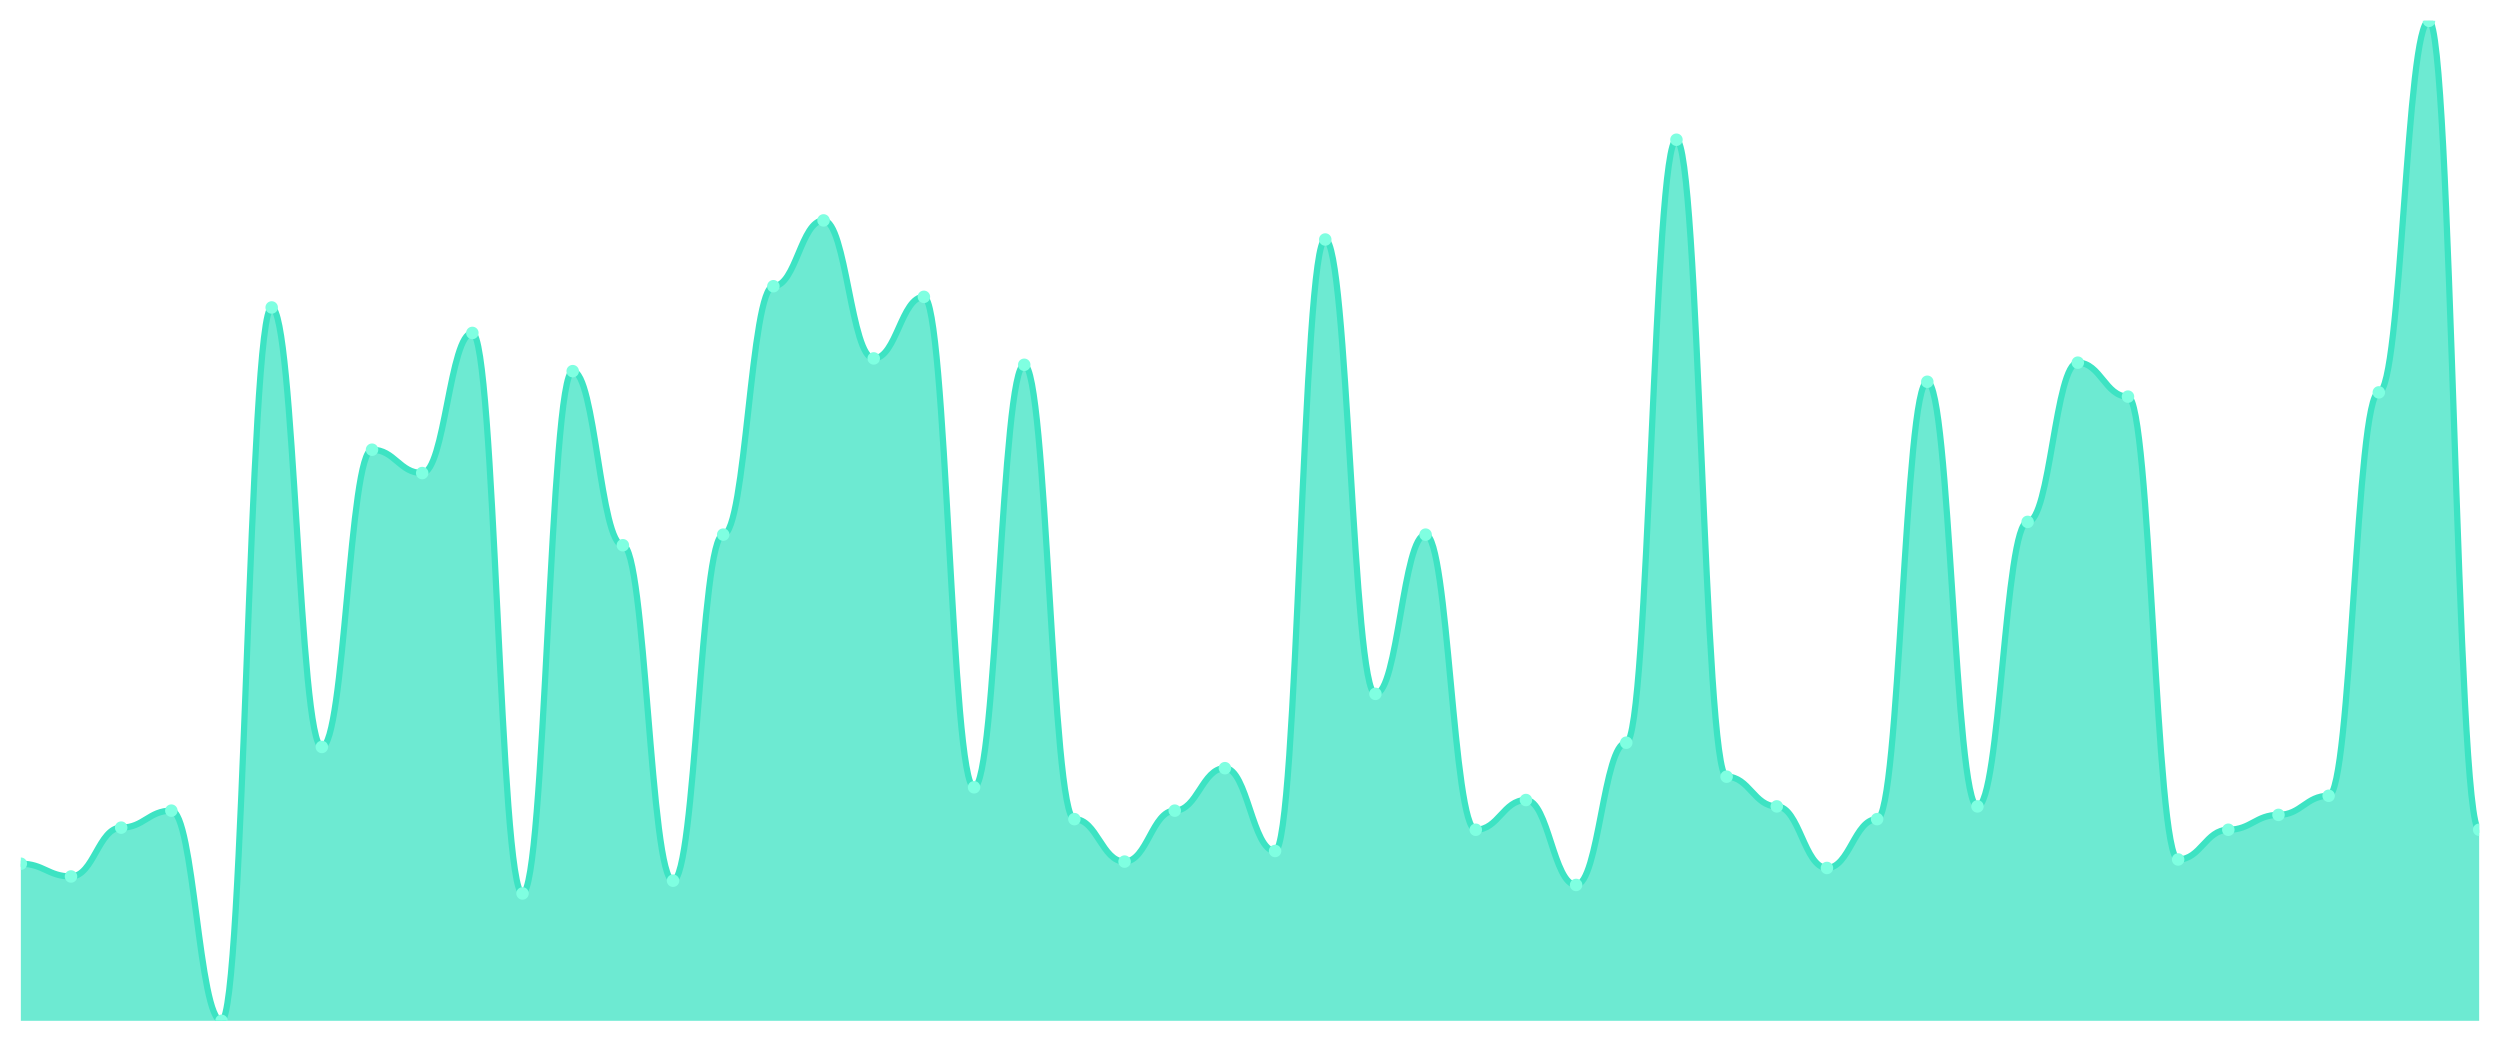
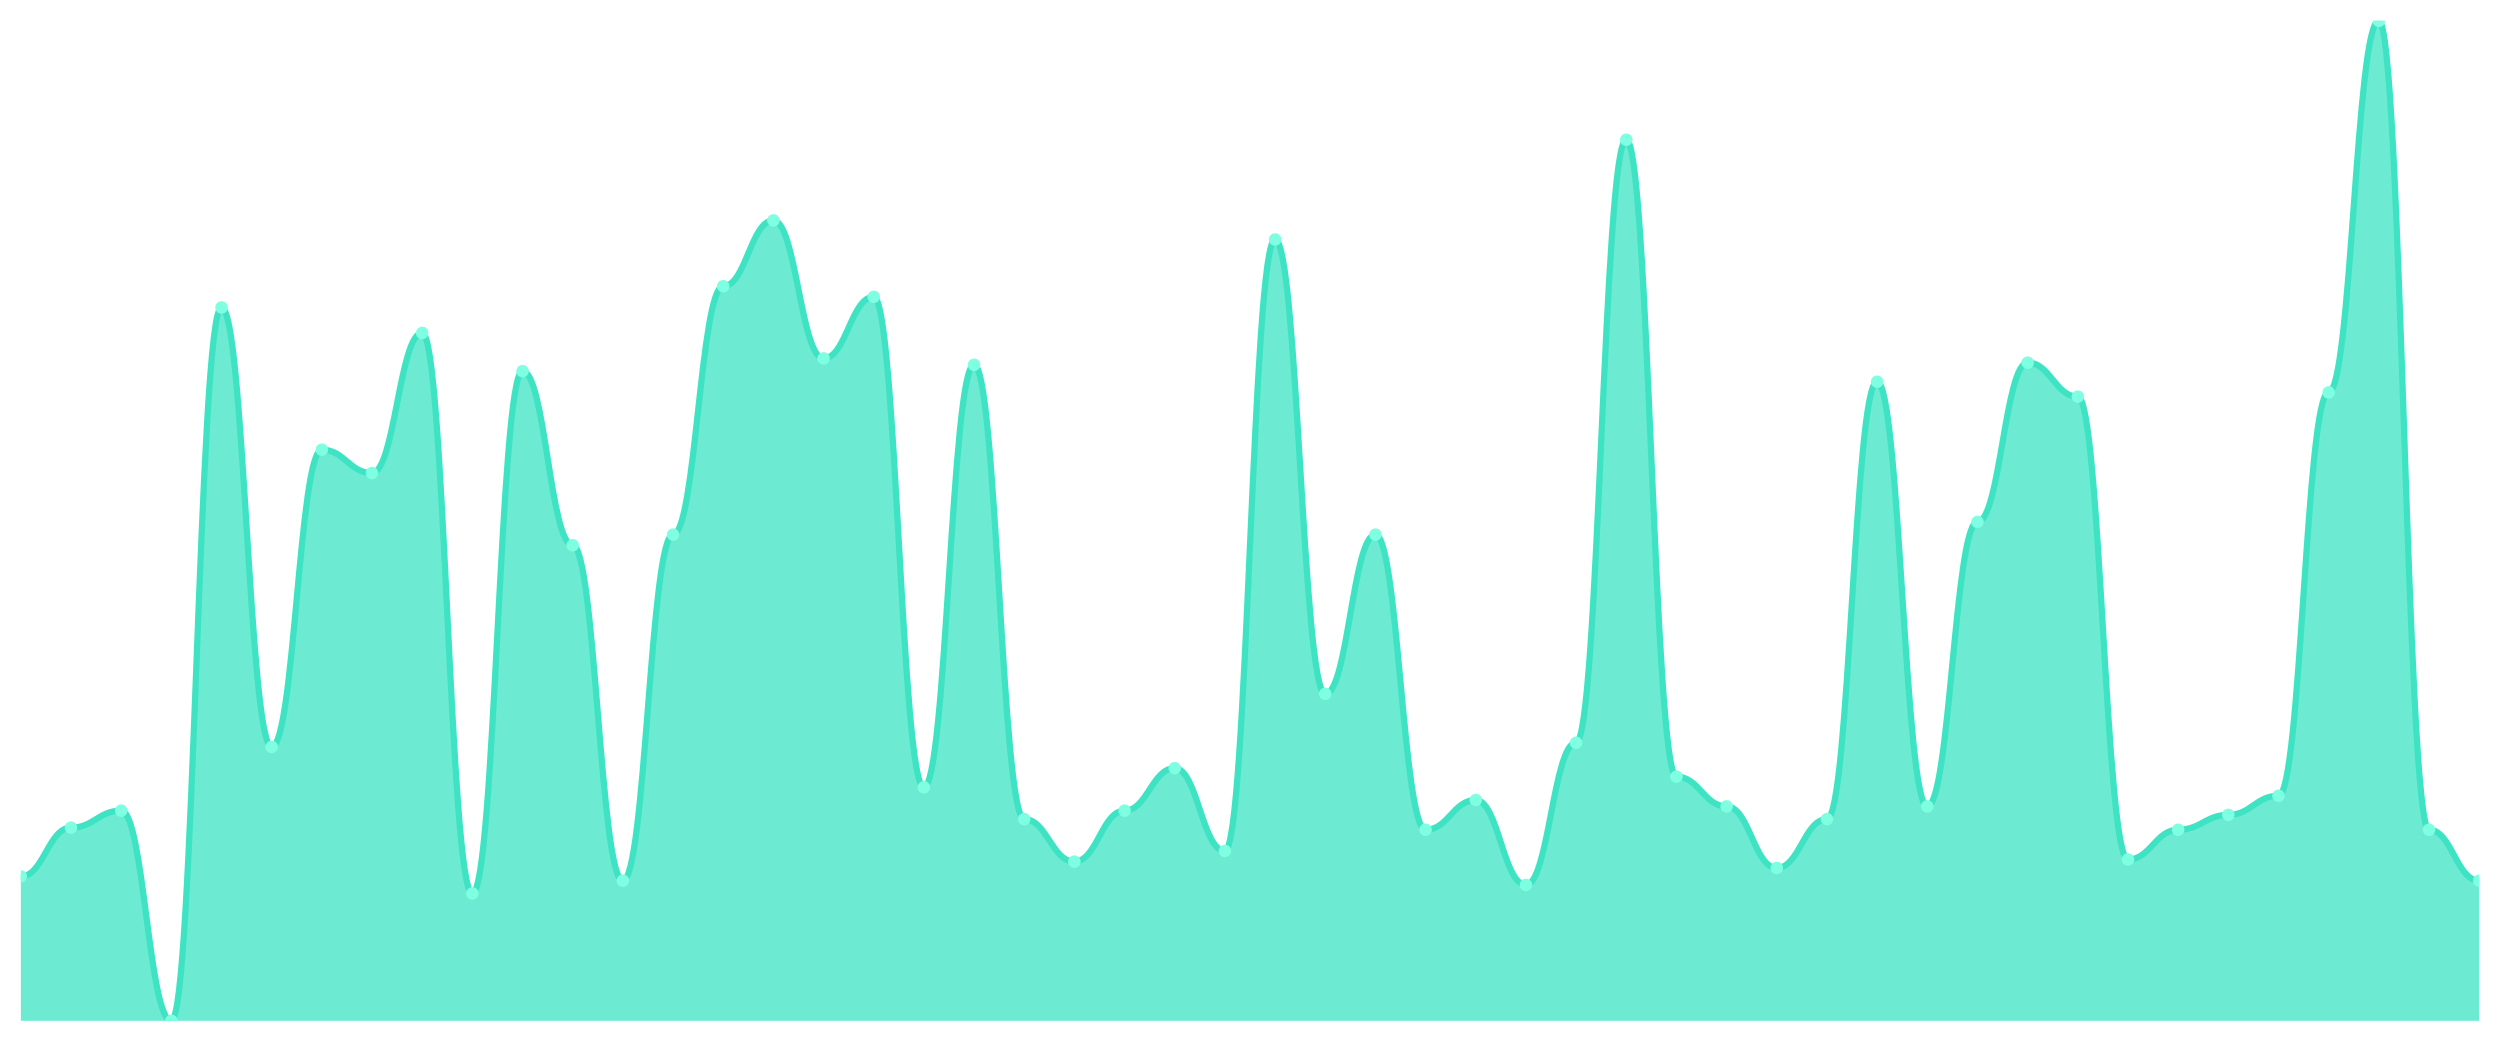
<svg xmlns="http://www.w3.org/2000/svg" viewBox="0 0 1200 500" width="1200" height="500">
  <defs>
    <clipPath id="c">
      <rect x="10" y="10" width="1180" height="480" />
    </clipPath>
  </defs>
  <rect width="1200" height="500" fill="none" />
  <g clip-path="url(#c)">
-     <path d="M 10,490 L 10,414.586 C 20.837,414.586 23.245,420.701 34.082,420.701 C 44.918,420.701 47.327,397.261 58.163,397.261 C 69,397.261 71.408,389.108 82.245,389.108 C 93.082,389.108 95.49,490 106.327,490 C 117.163,490 119.571,147.58 130.408,147.58 C 141.245,147.58 143.653,358.535 154.49,358.535 C 165.327,358.535 167.735,215.86 178.571,215.86 C 189.408,215.86 191.816,227.07 202.653,227.07 C 213.49,227.07 215.898,159.809 226.735,159.809 C 237.571,159.809 239.98,428.854 250.816,428.854 C 261.653,428.854 264.061,178.153 274.898,178.153 C 285.735,178.153 288.143,261.72 298.98,261.72 C 309.816,261.72 312.224,422.739 323.061,422.739 C 333.898,422.739 336.306,256.624 347.143,256.624 C 357.98,256.624 360.388,137.389 371.224,137.389 C 382.061,137.389 384.469,105.796 395.306,105.796 C 406.143,105.796 408.551,172.038 419.388,172.038 C 430.224,172.038 432.633,142.484 443.469,142.484 C 454.306,142.484 456.714,377.898 467.551,377.898 C 478.388,377.898 480.796,175.096 491.633,175.096 C 502.469,175.096 504.878,393.185 515.714,393.185 C 526.551,393.185 528.959,413.567 539.796,413.567 C 550.633,413.567 553.041,389.108 563.878,389.108 C 574.714,389.108 577.122,368.726 587.959,368.726 C 598.796,368.726 601.204,408.471 612.041,408.471 C 622.878,408.471 625.286,114.968 636.122,114.968 C 646.959,114.968 649.367,333.057 660.204,333.057 C 671.041,333.057 673.449,256.624 684.286,256.624 C 695.122,256.624 697.531,398.28 708.367,398.28 C 719.204,398.28 721.612,384.013 732.449,384.013 C 743.286,384.013 745.694,424.777 756.531,424.777 C 767.367,424.777 769.776,356.497 780.612,356.497 C 791.449,356.497 793.857,67.07 804.694,67.07 C 815.531,67.07 817.939,372.803 828.776,372.803 C 839.612,372.803 842.02,387.07 852.857,387.07 C 863.694,387.07 866.102,416.624 876.939,416.624 C 887.776,416.624 890.184,393.185 901.02,393.185 C 911.857,393.185 914.265,183.248 925.102,183.248 C 935.939,183.248 938.347,387.07 949.184,387.07 C 960.02,387.07 962.429,250.51 973.265,250.51 C 984.102,250.51 986.51,174.076 997.347,174.076 C 1008.184,174.076 1010.592,190.382 1021.429,190.382 C 1032.265,190.382 1034.673,412.548 1045.51,412.548 C 1056.347,412.548 1058.755,398.28 1069.592,398.28 C 1080.429,398.28 1082.837,391.146 1093.673,391.146 C 1104.51,391.146 1106.918,381.975 1117.755,381.975 C 1128.592,381.975 1131,188.344 1141.837,188.344 C 1152.673,188.344 1155.082,10 1165.918,10 C 1176.755,10 1179.163,398.28 1190,398.28 L 1190,490 Z" fill="rgba(61,227,195,0.75)" />
-     <path d="M 10,414.586 C 20.837,414.586 23.245,420.701 34.082,420.701 C 44.918,420.701 47.327,397.261 58.163,397.261 C 69,397.261 71.408,389.108 82.245,389.108 C 93.082,389.108 95.49,490 106.327,490 C 117.163,490 119.571,147.58 130.408,147.58 C 141.245,147.58 143.653,358.535 154.49,358.535 C 165.327,358.535 167.735,215.86 178.571,215.86 C 189.408,215.86 191.816,227.07 202.653,227.07 C 213.49,227.07 215.898,159.809 226.735,159.809 C 237.571,159.809 239.98,428.854 250.816,428.854 C 261.653,428.854 264.061,178.153 274.898,178.153 C 285.735,178.153 288.143,261.72 298.98,261.72 C 309.816,261.72 312.224,422.739 323.061,422.739 C 333.898,422.739 336.306,256.624 347.143,256.624 C 357.98,256.624 360.388,137.389 371.224,137.389 C 382.061,137.389 384.469,105.796 395.306,105.796 C 406.143,105.796 408.551,172.038 419.388,172.038 C 430.224,172.038 432.633,142.484 443.469,142.484 C 454.306,142.484 456.714,377.898 467.551,377.898 C 478.388,377.898 480.796,175.096 491.633,175.096 C 502.469,175.096 504.878,393.185 515.714,393.185 C 526.551,393.185 528.959,413.567 539.796,413.567 C 550.633,413.567 553.041,389.108 563.878,389.108 C 574.714,389.108 577.122,368.726 587.959,368.726 C 598.796,368.726 601.204,408.471 612.041,408.471 C 622.878,408.471 625.286,114.968 636.122,114.968 C 646.959,114.968 649.367,333.057 660.204,333.057 C 671.041,333.057 673.449,256.624 684.286,256.624 C 695.122,256.624 697.531,398.28 708.367,398.28 C 719.204,398.28 721.612,384.013 732.449,384.013 C 743.286,384.013 745.694,424.777 756.531,424.777 C 767.367,424.777 769.776,356.497 780.612,356.497 C 791.449,356.497 793.857,67.07 804.694,67.07 C 815.531,67.07 817.939,372.803 828.776,372.803 C 839.612,372.803 842.02,387.07 852.857,387.07 C 863.694,387.07 866.102,416.624 876.939,416.624 C 887.776,416.624 890.184,393.185 901.02,393.185 C 911.857,393.185 914.265,183.248 925.102,183.248 C 935.939,183.248 938.347,387.07 949.184,387.07 C 960.02,387.07 962.429,250.51 973.265,250.51 C 984.102,250.51 986.51,174.076 997.347,174.076 C 1008.184,174.076 1010.592,190.382 1021.429,190.382 C 1032.265,190.382 1034.673,412.548 1045.51,412.548 C 1056.347,412.548 1058.755,398.28 1069.592,398.28 C 1080.429,398.28 1082.837,391.146 1093.673,391.146 C 1104.51,391.146 1106.918,381.975 1117.755,381.975 C 1128.592,381.975 1131,188.344 1141.837,188.344 C 1152.673,188.344 1155.082,10 1165.918,10 C 1176.755,10 1179.163,398.28 1190,398.28" fill="none" stroke="#3de3c3" stroke-width="3" stroke-linecap="round" stroke-linejoin="round" />
-     <circle cx="10" cy="414.586" r="3" fill="#7fffe1" />
-     <circle cx="34.082" cy="420.701" r="3" fill="#7fffe1" />
-     <circle cx="58.163" cy="397.261" r="3" fill="#7fffe1" />
-     <circle cx="82.245" cy="389.108" r="3" fill="#7fffe1" />
-     <circle cx="106.327" cy="490" r="3" fill="#7fffe1" />
-     <circle cx="130.408" cy="147.58" r="3" fill="#7fffe1" />
-     <circle cx="154.49" cy="358.535" r="3" fill="#7fffe1" />
-     <circle cx="178.571" cy="215.86" r="3" fill="#7fffe1" />
-     <circle cx="202.653" cy="227.07" r="3" fill="#7fffe1" />
-     <circle cx="226.735" cy="159.809" r="3" fill="#7fffe1" />
-     <circle cx="250.816" cy="428.854" r="3" fill="#7fffe1" />
-     <circle cx="274.898" cy="178.153" r="3" fill="#7fffe1" />
-     <circle cx="298.98" cy="261.72" r="3" fill="#7fffe1" />
-     <circle cx="323.061" cy="422.739" r="3" fill="#7fffe1" />
-     <circle cx="347.143" cy="256.624" r="3" fill="#7fffe1" />
-     <circle cx="371.224" cy="137.389" r="3" fill="#7fffe1" />
-     <circle cx="395.306" cy="105.796" r="3" fill="#7fffe1" />
-     <circle cx="419.388" cy="172.038" r="3" fill="#7fffe1" />
-     <circle cx="443.469" cy="142.484" r="3" fill="#7fffe1" />
-     <circle cx="467.551" cy="377.898" r="3" fill="#7fffe1" />
-     <circle cx="491.633" cy="175.096" r="3" fill="#7fffe1" />
-     <circle cx="515.714" cy="393.185" r="3" fill="#7fffe1" />
-     <circle cx="539.796" cy="413.567" r="3" fill="#7fffe1" />
-     <circle cx="563.878" cy="389.108" r="3" fill="#7fffe1" />
-     <circle cx="587.959" cy="368.726" r="3" fill="#7fffe1" />
-     <circle cx="612.041" cy="408.471" r="3" fill="#7fffe1" />
-     <circle cx="636.122" cy="114.968" r="3" fill="#7fffe1" />
-     <circle cx="660.204" cy="333.057" r="3" fill="#7fffe1" />
-     <circle cx="684.286" cy="256.624" r="3" fill="#7fffe1" />
-     <circle cx="708.367" cy="398.28" r="3" fill="#7fffe1" />
-     <circle cx="732.449" cy="384.013" r="3" fill="#7fffe1" />
-     <circle cx="756.531" cy="424.777" r="3" fill="#7fffe1" />
-     <circle cx="780.612" cy="356.497" r="3" fill="#7fffe1" />
-     <circle cx="804.694" cy="67.07" r="3" fill="#7fffe1" />
-     <circle cx="828.776" cy="372.803" r="3" fill="#7fffe1" />
-     <circle cx="852.857" cy="387.07" r="3" fill="#7fffe1" />
-     <circle cx="876.939" cy="416.624" r="3" fill="#7fffe1" />
-     <circle cx="901.02" cy="393.185" r="3" fill="#7fffe1" />
-     <circle cx="925.102" cy="183.248" r="3" fill="#7fffe1" />
-     <circle cx="949.184" cy="387.07" r="3" fill="#7fffe1" />
-     <circle cx="973.265" cy="250.51" r="3" fill="#7fffe1" />
-     <circle cx="997.347" cy="174.076" r="3" fill="#7fffe1" />
-     <circle cx="1021.429" cy="190.382" r="3" fill="#7fffe1" />
-     <circle cx="1045.51" cy="412.548" r="3" fill="#7fffe1" />
-     <circle cx="1069.592" cy="398.28" r="3" fill="#7fffe1" />
-     <circle cx="1093.673" cy="391.146" r="3" fill="#7fffe1" />
-     <circle cx="1117.755" cy="381.975" r="3" fill="#7fffe1" />
-     <circle cx="1141.837" cy="188.344" r="3" fill="#7fffe1" />
-     <circle cx="1165.918" cy="10" r="3" fill="#7fffe1" />
-     <circle cx="1190" cy="398.28" r="3" fill="#7fffe1" />
+     <path d="M 10,490 L 10,420.701 C 20.837,420.701 23.245,397.261 34.082,397.261 C 44.918,397.261 47.327,389.108 58.163,389.108 C 69,389.108 71.408,490 82.245,490 C 93.082,490 95.49,147.58 106.327,147.58 C 117.163,147.58 119.571,358.535 130.408,358.535 C 141.245,358.535 143.653,215.86 154.49,215.86 C 165.327,215.86 167.735,227.07 178.571,227.07 C 189.408,227.07 191.816,159.809 202.653,159.809 C 213.49,159.809 215.898,428.854 226.735,428.854 C 237.571,428.854 239.98,178.153 250.816,178.153 C 261.653,178.153 264.061,261.72 274.898,261.72 C 285.735,261.72 288.143,422.739 298.98,422.739 C 309.816,422.739 312.224,256.624 323.061,256.624 C 333.898,256.624 336.306,137.389 347.143,137.389 C 357.98,137.389 360.388,105.796 371.224,105.796 C 382.061,105.796 384.469,172.038 395.306,172.038 C 406.143,172.038 408.551,142.484 419.388,142.484 C 430.224,142.484 432.633,377.898 443.469,377.898 C 454.306,377.898 456.714,175.096 467.551,175.096 C 478.388,175.096 480.796,393.185 491.633,393.185 C 502.469,393.185 504.878,413.567 515.714,413.567 C 526.551,413.567 528.959,389.108 539.796,389.108 C 550.633,389.108 553.041,368.726 563.878,368.726 C 574.714,368.726 577.122,408.471 587.959,408.471 C 598.796,408.471 601.204,114.968 612.041,114.968 C 622.878,114.968 625.286,333.057 636.122,333.057 C 646.959,333.057 649.367,256.624 660.204,256.624 C 671.041,256.624 673.449,398.28 684.286,398.28 C 695.122,398.28 697.531,384.013 708.367,384.013 C 719.204,384.013 721.612,424.777 732.449,424.777 C 743.286,424.777 745.694,356.497 756.531,356.497 C 767.367,356.497 769.776,67.07 780.612,67.07 C 791.449,67.07 793.857,372.803 804.694,372.803 C 815.531,372.803 817.939,387.07 828.776,387.07 C 839.612,387.07 842.02,416.624 852.857,416.624 C 863.694,416.624 866.102,393.185 876.939,393.185 C 887.776,393.185 890.184,183.248 901.02,183.248 C 911.857,183.248 914.265,387.07 925.102,387.07 C 935.939,387.07 938.347,250.51 949.184,250.51 C 960.02,250.51 962.429,174.076 973.265,174.076 C 984.102,174.076 986.51,190.382 997.347,190.382 C 1008.184,190.382 1010.592,412.548 1021.429,412.548 C 1032.265,412.548 1034.673,398.28 1045.51,398.28 C 1056.347,398.28 1058.755,391.146 1069.592,391.146 C 1080.429,391.146 1082.837,381.975 1093.673,381.975 C 1104.51,381.975 1106.918,188.344 1117.755,188.344 C 1128.592,188.344 1131,10 1141.837,10 C 1152.673,10 1155.082,398.28 1165.918,398.28 C 1176.755,398.28 1179.163,422.739 1190,422.739 L 1190,490 Z" fill="rgba(61,227,195,0.75)" />
+     <path d="M 10,420.701 C 20.837,420.701 23.245,397.261 34.082,397.261 C 44.918,397.261 47.327,389.108 58.163,389.108 C 69,389.108 71.408,490 82.245,490 C 93.082,490 95.49,147.58 106.327,147.58 C 117.163,147.58 119.571,358.535 130.408,358.535 C 141.245,358.535 143.653,215.86 154.49,215.86 C 165.327,215.86 167.735,227.07 178.571,227.07 C 189.408,227.07 191.816,159.809 202.653,159.809 C 213.49,159.809 215.898,428.854 226.735,428.854 C 237.571,428.854 239.98,178.153 250.816,178.153 C 261.653,178.153 264.061,261.72 274.898,261.72 C 285.735,261.72 288.143,422.739 298.98,422.739 C 309.816,422.739 312.224,256.624 323.061,256.624 C 333.898,256.624 336.306,137.389 347.143,137.389 C 357.98,137.389 360.388,105.796 371.224,105.796 C 382.061,105.796 384.469,172.038 395.306,172.038 C 406.143,172.038 408.551,142.484 419.388,142.484 C 430.224,142.484 432.633,377.898 443.469,377.898 C 454.306,377.898 456.714,175.096 467.551,175.096 C 478.388,175.096 480.796,393.185 491.633,393.185 C 502.469,393.185 504.878,413.567 515.714,413.567 C 526.551,413.567 528.959,389.108 539.796,389.108 C 550.633,389.108 553.041,368.726 563.878,368.726 C 574.714,368.726 577.122,408.471 587.959,408.471 C 598.796,408.471 601.204,114.968 612.041,114.968 C 622.878,114.968 625.286,333.057 636.122,333.057 C 646.959,333.057 649.367,256.624 660.204,256.624 C 671.041,256.624 673.449,398.28 684.286,398.28 C 695.122,398.28 697.531,384.013 708.367,384.013 C 719.204,384.013 721.612,424.777 732.449,424.777 C 743.286,424.777 745.694,356.497 756.531,356.497 C 767.367,356.497 769.776,67.07 780.612,67.07 C 791.449,67.07 793.857,372.803 804.694,372.803 C 815.531,372.803 817.939,387.07 828.776,387.07 C 839.612,387.07 842.02,416.624 852.857,416.624 C 863.694,416.624 866.102,393.185 876.939,393.185 C 887.776,393.185 890.184,183.248 901.02,183.248 C 911.857,183.248 914.265,387.07 925.102,387.07 C 935.939,387.07 938.347,250.51 949.184,250.51 C 960.02,250.51 962.429,174.076 973.265,174.076 C 984.102,174.076 986.51,190.382 997.347,190.382 C 1008.184,190.382 1010.592,412.548 1021.429,412.548 C 1032.265,412.548 1034.673,398.28 1045.51,398.28 C 1056.347,398.28 1058.755,391.146 1069.592,391.146 C 1080.429,391.146 1082.837,381.975 1093.673,381.975 C 1104.51,381.975 1106.918,188.344 1117.755,188.344 C 1128.592,188.344 1131,10 1141.837,10 C 1152.673,10 1155.082,398.28 1165.918,398.28 C 1176.755,398.28 1179.163,422.739 1190,422.739" fill="none" stroke="#3de3c3" stroke-width="3" stroke-linecap="round" stroke-linejoin="round" />
+     <circle cx="10" cy="420.701" r="3" fill="#7fffe1" />
+     <circle cx="34.082" cy="397.261" r="3" fill="#7fffe1" />
+     <circle cx="58.163" cy="389.108" r="3" fill="#7fffe1" />
+     <circle cx="82.245" cy="490" r="3" fill="#7fffe1" />
+     <circle cx="106.327" cy="147.58" r="3" fill="#7fffe1" />
+     <circle cx="130.408" cy="358.535" r="3" fill="#7fffe1" />
+     <circle cx="154.49" cy="215.86" r="3" fill="#7fffe1" />
+     <circle cx="178.571" cy="227.07" r="3" fill="#7fffe1" />
+     <circle cx="202.653" cy="159.809" r="3" fill="#7fffe1" />
+     <circle cx="226.735" cy="428.854" r="3" fill="#7fffe1" />
+     <circle cx="250.816" cy="178.153" r="3" fill="#7fffe1" />
+     <circle cx="274.898" cy="261.72" r="3" fill="#7fffe1" />
+     <circle cx="298.98" cy="422.739" r="3" fill="#7fffe1" />
+     <circle cx="323.061" cy="256.624" r="3" fill="#7fffe1" />
+     <circle cx="347.143" cy="137.389" r="3" fill="#7fffe1" />
+     <circle cx="371.224" cy="105.796" r="3" fill="#7fffe1" />
+     <circle cx="395.306" cy="172.038" r="3" fill="#7fffe1" />
+     <circle cx="419.388" cy="142.484" r="3" fill="#7fffe1" />
+     <circle cx="443.469" cy="377.898" r="3" fill="#7fffe1" />
+     <circle cx="467.551" cy="175.096" r="3" fill="#7fffe1" />
+     <circle cx="491.633" cy="393.185" r="3" fill="#7fffe1" />
+     <circle cx="515.714" cy="413.567" r="3" fill="#7fffe1" />
+     <circle cx="539.796" cy="389.108" r="3" fill="#7fffe1" />
+     <circle cx="563.878" cy="368.726" r="3" fill="#7fffe1" />
+     <circle cx="587.959" cy="408.471" r="3" fill="#7fffe1" />
+     <circle cx="612.041" cy="114.968" r="3" fill="#7fffe1" />
+     <circle cx="636.122" cy="333.057" r="3" fill="#7fffe1" />
+     <circle cx="660.204" cy="256.624" r="3" fill="#7fffe1" />
+     <circle cx="684.286" cy="398.28" r="3" fill="#7fffe1" />
+     <circle cx="708.367" cy="384.013" r="3" fill="#7fffe1" />
+     <circle cx="732.449" cy="424.777" r="3" fill="#7fffe1" />
+     <circle cx="756.531" cy="356.497" r="3" fill="#7fffe1" />
+     <circle cx="780.612" cy="67.07" r="3" fill="#7fffe1" />
+     <circle cx="804.694" cy="372.803" r="3" fill="#7fffe1" />
+     <circle cx="828.776" cy="387.07" r="3" fill="#7fffe1" />
+     <circle cx="852.857" cy="416.624" r="3" fill="#7fffe1" />
+     <circle cx="876.939" cy="393.185" r="3" fill="#7fffe1" />
+     <circle cx="901.02" cy="183.248" r="3" fill="#7fffe1" />
+     <circle cx="925.102" cy="387.07" r="3" fill="#7fffe1" />
+     <circle cx="949.184" cy="250.51" r="3" fill="#7fffe1" />
+     <circle cx="973.265" cy="174.076" r="3" fill="#7fffe1" />
+     <circle cx="997.347" cy="190.382" r="3" fill="#7fffe1" />
+     <circle cx="1021.429" cy="412.548" r="3" fill="#7fffe1" />
+     <circle cx="1045.51" cy="398.28" r="3" fill="#7fffe1" />
+     <circle cx="1069.592" cy="391.146" r="3" fill="#7fffe1" />
+     <circle cx="1093.673" cy="381.975" r="3" fill="#7fffe1" />
+     <circle cx="1117.755" cy="188.344" r="3" fill="#7fffe1" />
+     <circle cx="1141.837" cy="10" r="3" fill="#7fffe1" />
+     <circle cx="1165.918" cy="398.28" r="3" fill="#7fffe1" />
+     <circle cx="1190" cy="422.739" r="3" fill="#7fffe1" />
  </g>
</svg>
